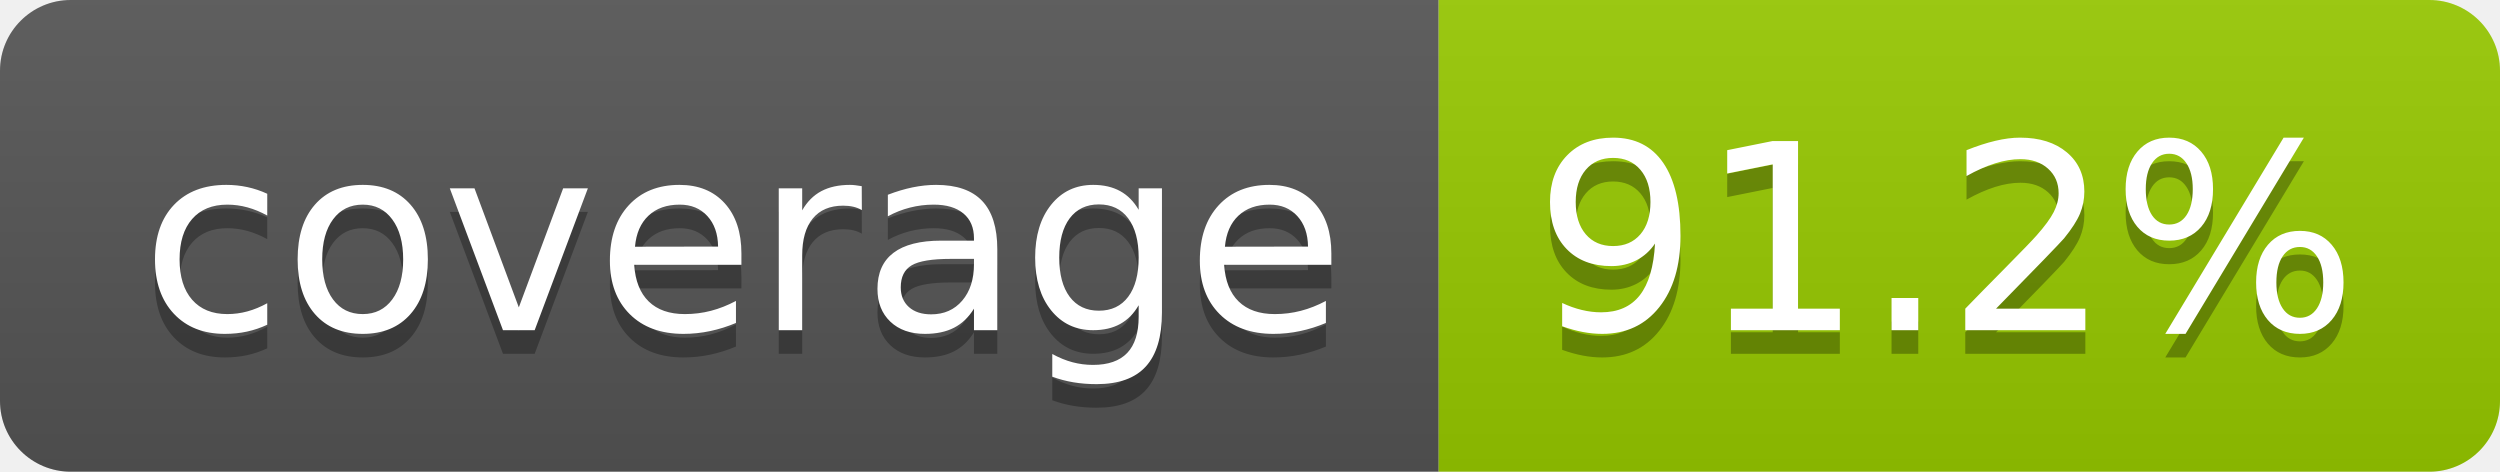
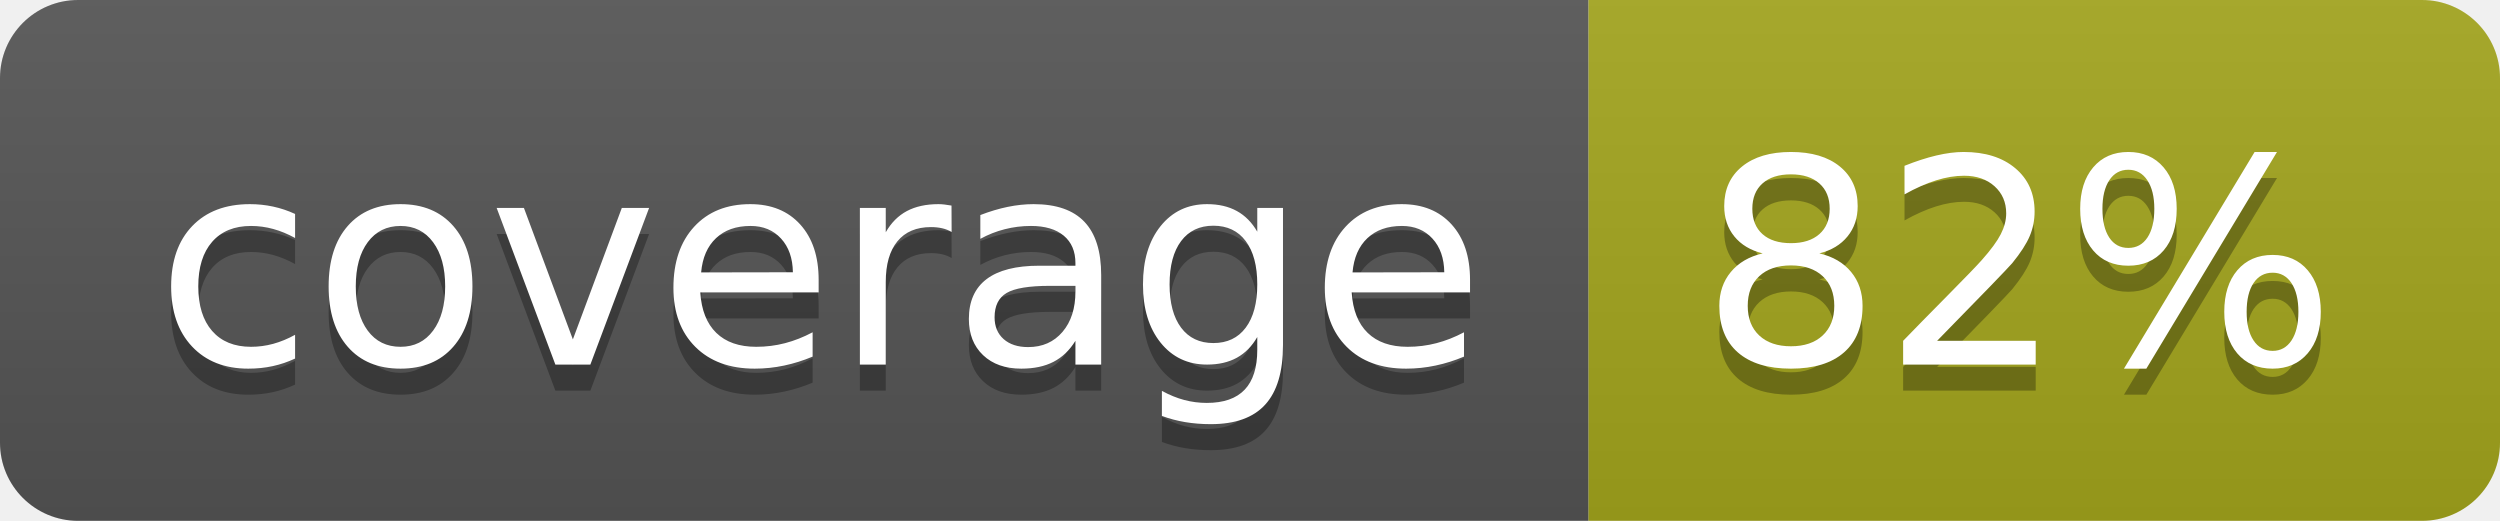
- <svg xmlns="http://www.w3.org/2000/svg" width="106" height="20" role="img" aria-label="coverage: 91.2%">
+ <svg xmlns="http://www.w3.org/2000/svg" width="96" height="20" role="img" aria-label="coverage: 82%">
  <linearGradient id="s" x2="0" y2="100%">
    <stop offset="0" stop-color="#bbb" stop-opacity=".1" />
    <stop offset="1" stop-opacity=".1" />
  </linearGradient>
  <clipPath id="r">
-     <rect width="106" height="20" rx="3" fill="#fff" />
+     <rect width="96" height="20" rx="3" fill="#fff" />
  </clipPath>
  <g clip-path="url(#r)">
    <rect width="61" height="20" fill="#555" />
-     <rect x="61" width="45" height="20" fill="#97ca00" />
-     <rect width="106" height="20" fill="url(#s)" />
+     <rect x="61" width="35" height="20" fill="#a4a61d" />
+     <rect width="96" height="20" fill="url(#s)" />
  </g>
  <g fill="#fff" text-anchor="middle" font-family="Verdana,Geneva,DejaVu Sans,sans-serif" text-rendering="geometricPrecision" font-size="110">
    <text aria-hidden="true" x="315" y="150" fill="#010101" fill-opacity=".3" transform="scale(.1)" textLength="510">coverage</text>
    <text x="315" y="140" transform="scale(.1)" fill="#fff" textLength="510">coverage</text>
-     <text aria-hidden="true" x="825" y="150" fill="#010101" fill-opacity=".3" transform="scale(.1)" textLength="350">91.2%</text>
-     <text x="825" y="140" transform="scale(.1)" fill="#fff" textLength="350">91.2%</text>
+     <text aria-hidden="true" x="775" y="150" fill="#010101" fill-opacity=".3" transform="scale(.1)" textLength="245">82%</text>
+     <text x="775" y="140" transform="scale(.1)" fill="#fff" textLength="245">82%</text>
  </g>
</svg>
